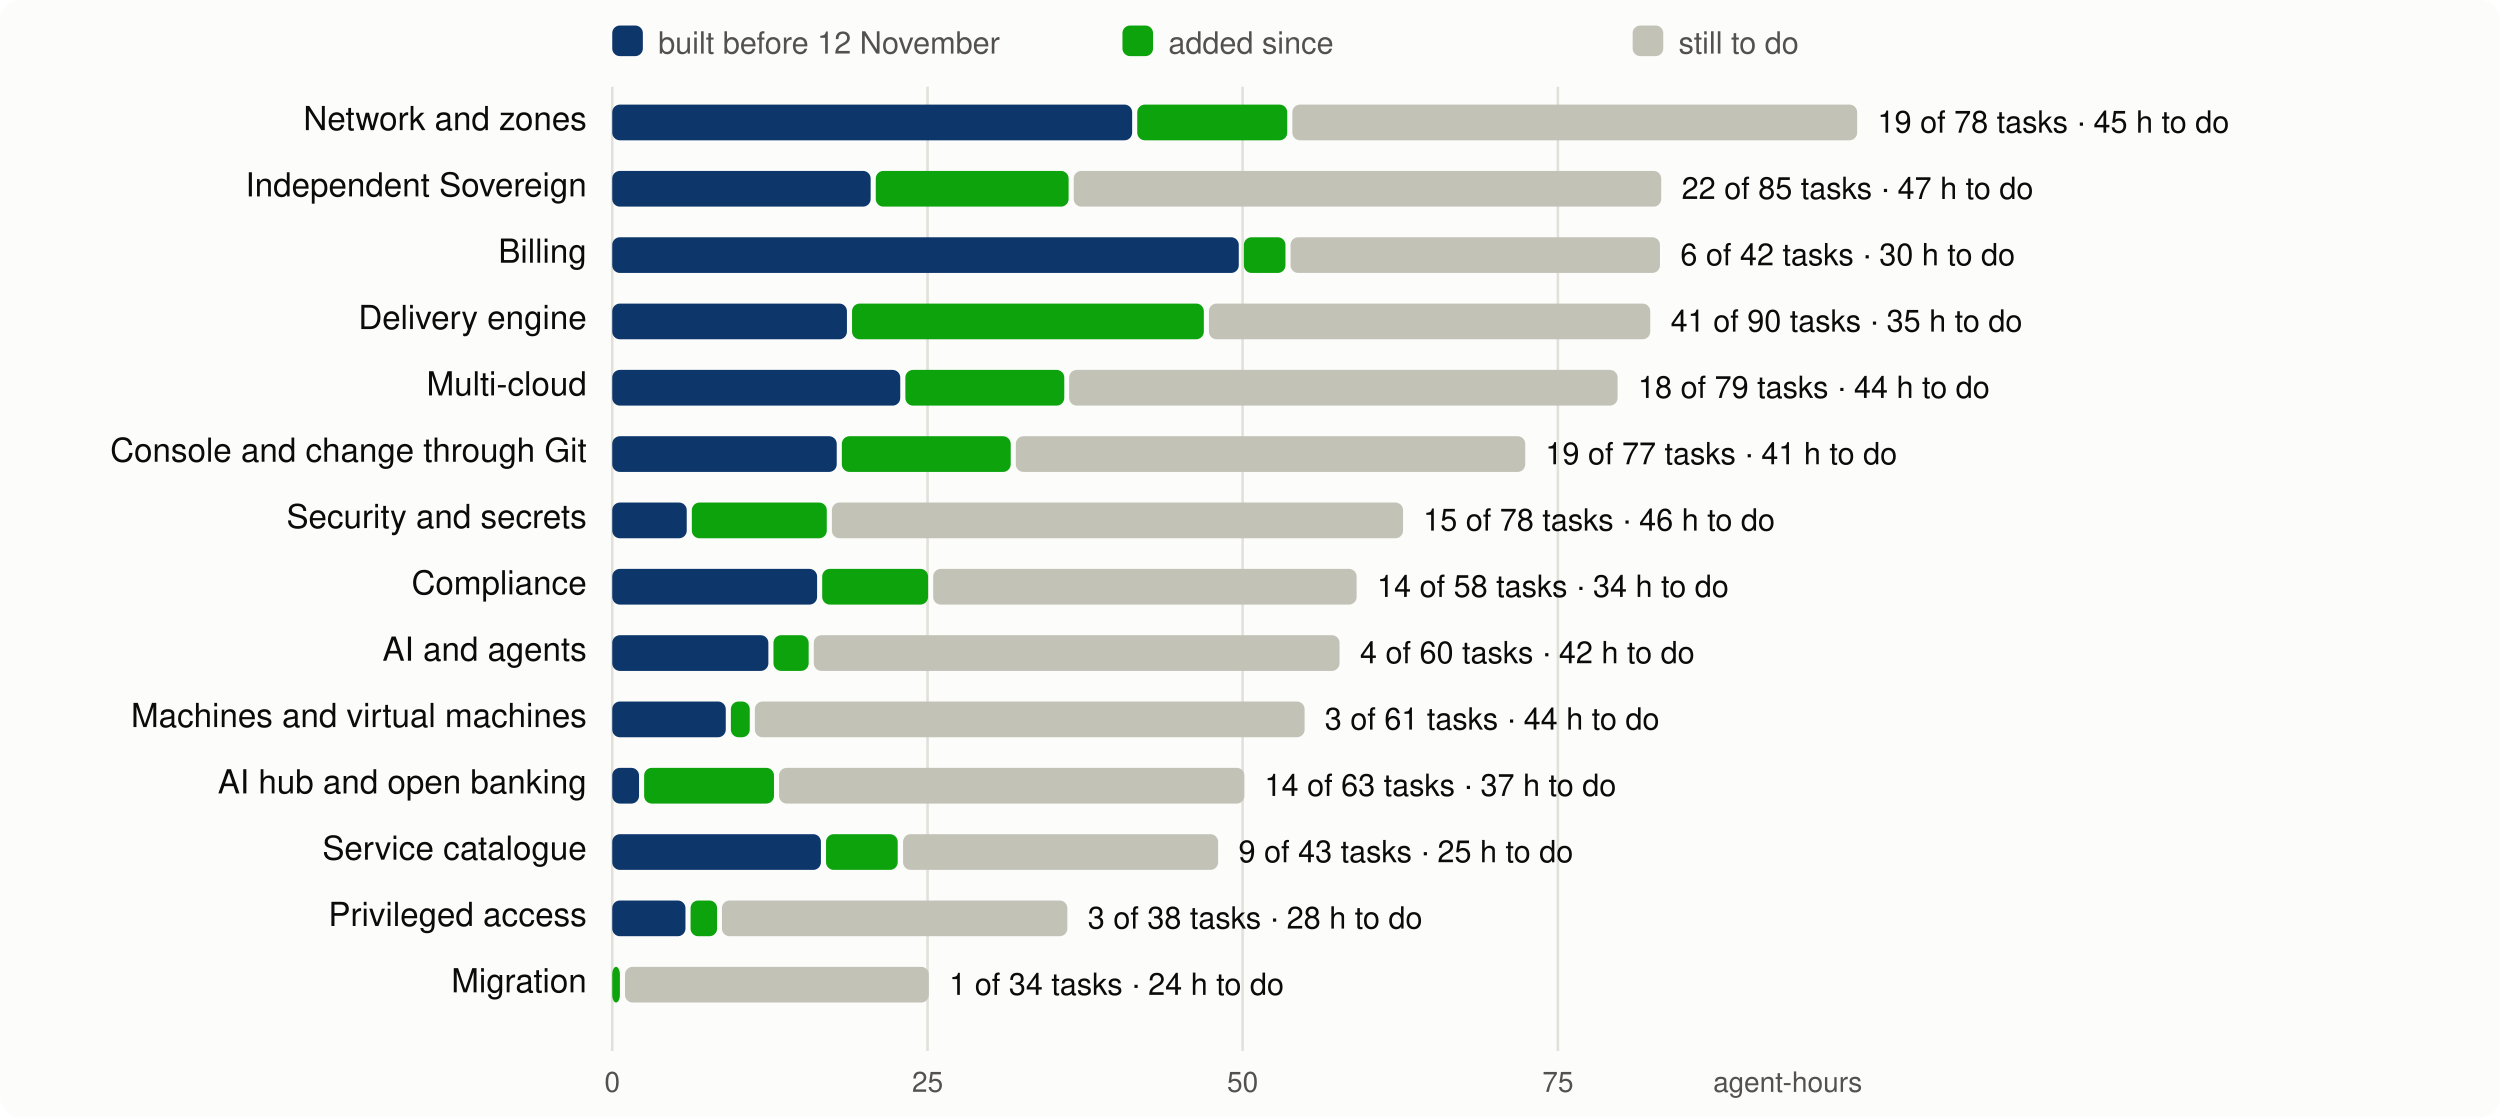
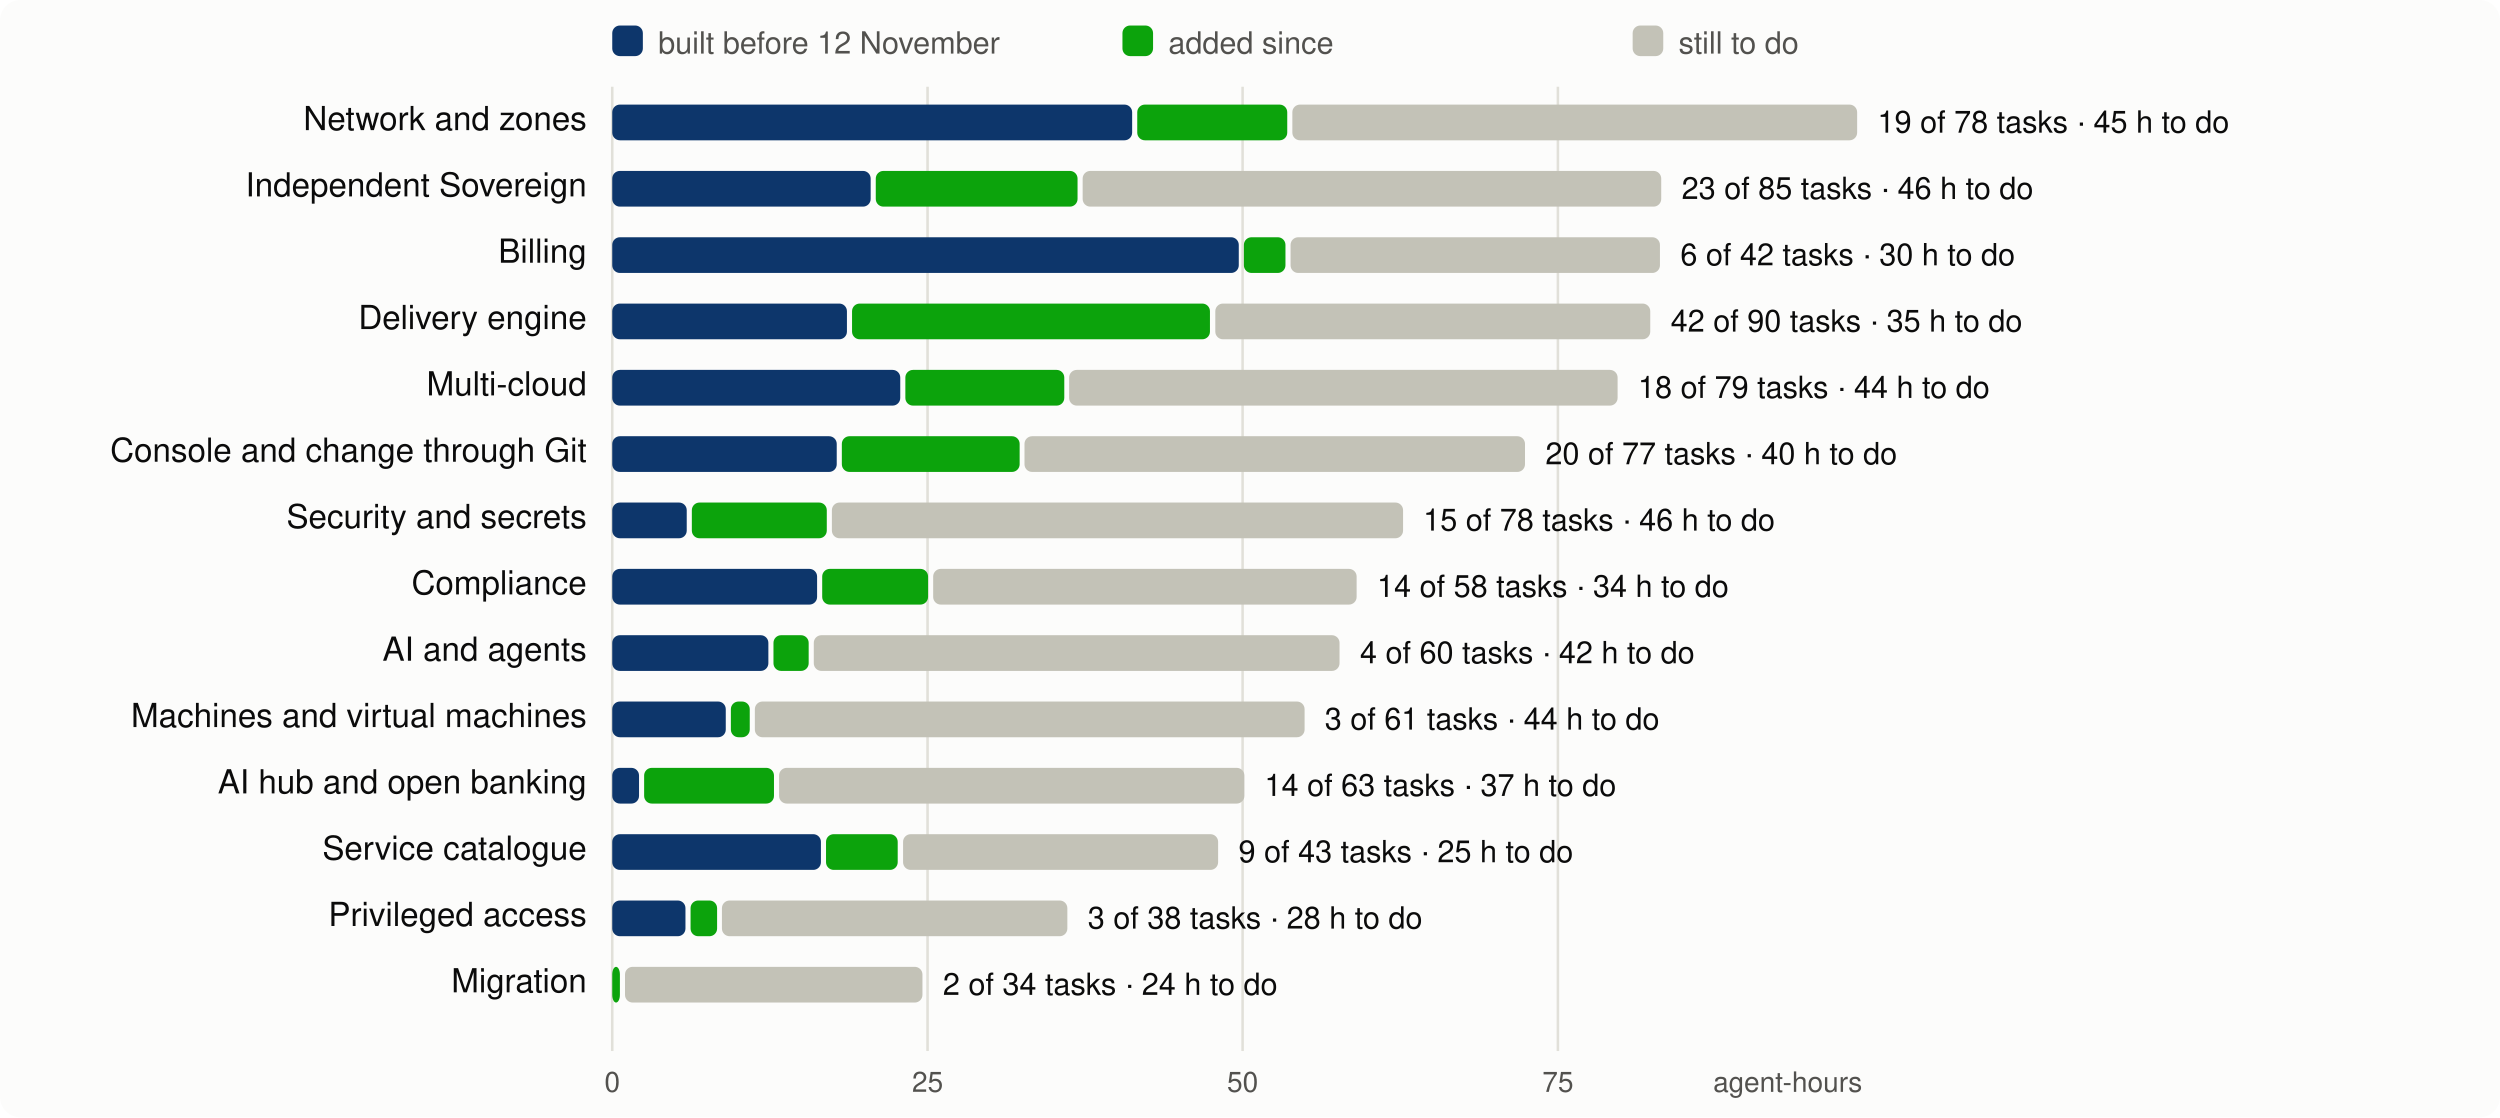
<svg xmlns="http://www.w3.org/2000/svg" viewBox="0 0 980 438" width="980" height="438" font-family="system-ui,-apple-system,Segoe UI,Helvetica,Arial,sans-serif" font-size="13">
  <rect width="980" height="438" rx="8" fill="#fcfcfb" />
  <line x1="240.0" x2="240.0" y1="34" y2="412" stroke="#e1e0d9" />
  <text x="240.0" y="428" text-anchor="middle" fill="#52514e" font-size="11">0</text>
  <line x1="363.6" x2="363.6" y1="34" y2="412" stroke="#e1e0d9" />
  <text x="363.6" y="428" text-anchor="middle" fill="#52514e" font-size="11">25</text>
  <line x1="487.1" x2="487.1" y1="34" y2="412" stroke="#e1e0d9" />
  <text x="487.1" y="428" text-anchor="middle" fill="#52514e" font-size="11">50</text>
  <line x1="610.7" x2="610.7" y1="34" y2="412" stroke="#e1e0d9" />
  <text x="610.7" y="428" text-anchor="middle" fill="#52514e" font-size="11">75</text>
  <text x="730" y="428" text-anchor="end" fill="#52514e" font-size="11">agent-hours</text>
  <rect x="240" y="10" width="12" height="12" rx="3" fill="#0d366b" />
  <text x="258" y="21" fill="#52514e" font-size="12">built before 12 November</text>
  <rect x="440" y="10" width="12" height="12" rx="3" fill="#0ca30c" />
  <text x="458" y="21" fill="#52514e" font-size="12">added since</text>
  <rect x="640" y="10" width="12" height="12" rx="3" fill="#c3c2b7" />
  <text x="658" y="21" fill="#52514e" font-size="12">still to do</text>
  <text x="230" y="51" text-anchor="end" fill="#0b0b0b">Network and zones</text>
  <rect x="240.0" y="41" width="203.8" height="14" rx="3" fill="#0d366b" />
  <rect x="445.8" y="41" width="58.8" height="14" rx="3" fill="#0ca30c" />
  <rect x="506.6" y="41" width="221.4" height="14" rx="3" fill="#c3c2b7" />
  <text x="736.0" y="52" fill="#0b0b0b" font-size="12">19 of 78 tasks · 45 h to do</text>
  <text x="230" y="77" text-anchor="end" fill="#0b0b0b">Independent Sovereign</text>
  <rect x="240.0" y="67" width="101.3" height="14" rx="3" fill="#0d366b" />
-   <rect x="343.3" y="67" width="75.6" height="14" rx="3" fill="#0ca30c" />
-   <rect x="420.9" y="67" width="230.3" height="14" rx="3" fill="#c3c2b7" />
-   <text x="659.2" y="78" fill="#0b0b0b" font-size="12">22 of 85 tasks · 47 h to do</text>
+   <rect x="343.3" y="67" width="79.1" height="14" rx="3" fill="#0ca30c" />
+   <rect x="424.4" y="67" width="226.8" height="14" rx="3" fill="#c3c2b7" />
+   <text x="659.2" y="78" fill="#0b0b0b" font-size="12">23 of 85 tasks · 46 h to do</text>
  <text x="230" y="103" text-anchor="end" fill="#0b0b0b">Billing</text>
  <rect x="240.0" y="93" width="245.6" height="14" rx="3" fill="#0d366b" />
  <rect x="487.6" y="93" width="16.3" height="14" rx="3" fill="#0ca30c" />
  <rect x="505.9" y="93" width="144.8" height="14" rx="3" fill="#c3c2b7" />
  <text x="658.7" y="104" fill="#0b0b0b" font-size="12">6 of 42 tasks · 30 h to do</text>
  <text x="230" y="129" text-anchor="end" fill="#0b0b0b">Delivery engine</text>
  <rect x="240.0" y="119" width="92.0" height="14" rx="3" fill="#0d366b" />
-   <rect x="334.0" y="119" width="137.9" height="14" rx="3" fill="#0ca30c" />
-   <rect x="473.9" y="119" width="173.0" height="14" rx="3" fill="#c3c2b7" />
-   <text x="654.9" y="130" fill="#0b0b0b" font-size="12">41 of 90 tasks · 35 h to do</text>
+   <rect x="334.0" y="119" width="140.3" height="14" rx="3" fill="#0ca30c" />
+   <rect x="476.4" y="119" width="170.5" height="14" rx="3" fill="#c3c2b7" />
+   <text x="654.9" y="130" fill="#0b0b0b" font-size="12">42 of 90 tasks · 35 h to do</text>
  <text x="230" y="155" text-anchor="end" fill="#0b0b0b">Multi-cloud</text>
  <rect x="240.0" y="145" width="112.9" height="14" rx="3" fill="#0d366b" />
  <rect x="354.9" y="145" width="62.3" height="14" rx="3" fill="#0ca30c" />
  <rect x="419.1" y="145" width="215.0" height="14" rx="3" fill="#c3c2b7" />
  <text x="642.1" y="156" fill="#0b0b0b" font-size="12">18 of 79 tasks · 44 h to do</text>
  <text x="230" y="181" text-anchor="end" fill="#0b0b0b">Console and change through Git</text>
  <rect x="240.0" y="171" width="88.0" height="14" rx="3" fill="#0d366b" />
-   <rect x="330.0" y="171" width="66.2" height="14" rx="3" fill="#0ca30c" />
-   <rect x="398.2" y="171" width="199.7" height="14" rx="3" fill="#c3c2b7" />
-   <text x="605.8" y="182" fill="#0b0b0b" font-size="12">19 of 77 tasks · 41 h to do</text>
+   <rect x="330.0" y="171" width="69.7" height="14" rx="3" fill="#0ca30c" />
+   <rect x="401.6" y="171" width="196.2" height="14" rx="3" fill="#c3c2b7" />
+   <text x="605.8" y="182" fill="#0b0b0b" font-size="12">20 of 77 tasks · 40 h to do</text>
  <text x="230" y="207" text-anchor="end" fill="#0b0b0b">Security and secrets</text>
  <rect x="240.0" y="197" width="29.2" height="14" rx="3" fill="#0d366b" />
  <rect x="271.2" y="197" width="52.9" height="14" rx="3" fill="#0ca30c" />
  <rect x="326.1" y="197" width="223.9" height="14" rx="3" fill="#c3c2b7" />
  <text x="557.9" y="208" fill="#0b0b0b" font-size="12">15 of 78 tasks · 46 h to do</text>
  <text x="230" y="233" text-anchor="end" fill="#0b0b0b">Compliance</text>
  <rect x="240.0" y="223" width="80.3" height="14" rx="3" fill="#0d366b" />
  <rect x="322.3" y="223" width="41.5" height="14" rx="3" fill="#0ca30c" />
  <rect x="365.8" y="223" width="166.0" height="14" rx="3" fill="#c3c2b7" />
  <text x="539.8" y="234" fill="#0b0b0b" font-size="12">14 of 58 tasks · 34 h to do</text>
  <text x="230" y="259" text-anchor="end" fill="#0b0b0b">AI and agents</text>
  <rect x="240.0" y="249" width="61.2" height="14" rx="3" fill="#0d366b" />
  <rect x="303.2" y="249" width="13.8" height="14" rx="3" fill="#0ca30c" />
  <rect x="319.0" y="249" width="206.1" height="14" rx="3" fill="#c3c2b7" />
  <text x="533.1" y="260" fill="#0b0b0b" font-size="12">4 of 60 tasks · 42 h to do</text>
  <text x="230" y="285" text-anchor="end" fill="#0b0b0b">Machines and virtual machines</text>
  <rect x="240.0" y="275" width="44.5" height="14" rx="3" fill="#0d366b" />
  <rect x="286.5" y="275" width="7.4" height="14" rx="3" fill="#0ca30c" />
  <rect x="295.9" y="275" width="215.5" height="14" rx="3" fill="#c3c2b7" />
  <text x="519.3" y="286" fill="#0b0b0b" font-size="12">3 of 61 tasks · 44 h to do</text>
  <text x="230" y="311" text-anchor="end" fill="#0b0b0b">AI hub and open banking</text>
  <rect x="240.0" y="301" width="10.5" height="14" rx="3" fill="#0d366b" />
  <rect x="252.5" y="301" width="50.9" height="14" rx="3" fill="#0ca30c" />
  <rect x="305.4" y="301" width="182.4" height="14" rx="3" fill="#c3c2b7" />
  <text x="495.7" y="312" fill="#0b0b0b" font-size="12">14 of 63 tasks · 37 h to do</text>
  <text x="230" y="337" text-anchor="end" fill="#0b0b0b">Service catalogue</text>
  <rect x="240.0" y="327" width="81.8" height="14" rx="3" fill="#0d366b" />
  <rect x="323.8" y="327" width="28.1" height="14" rx="3" fill="#0ca30c" />
  <rect x="354.0" y="327" width="123.5" height="14" rx="3" fill="#c3c2b7" />
  <text x="485.5" y="338" fill="#0b0b0b" font-size="12">9 of 43 tasks · 25 h to do</text>
  <text x="230" y="363" text-anchor="end" fill="#0b0b0b">Privileged access</text>
  <rect x="240.0" y="353" width="28.7" height="14" rx="3" fill="#0d366b" />
  <rect x="270.7" y="353" width="10.4" height="14" rx="3" fill="#0ca30c" />
  <rect x="283.0" y="353" width="135.4" height="14" rx="3" fill="#c3c2b7" />
  <text x="426.4" y="364" fill="#0b0b0b" font-size="12">3 of 38 tasks · 28 h to do</text>
  <text x="230" y="389" text-anchor="end" fill="#0b0b0b">Migration</text>
  <rect x="240.0" y="379" width="3.0" height="14" rx="3" fill="#0ca30c" />
-   <rect x="245.0" y="379" width="119.1" height="14" rx="3" fill="#c3c2b7" />
-   <text x="372.1" y="390" fill="#0b0b0b" font-size="12">1 of 34 tasks · 24 h to do</text>
+   <rect x="245.0" y="379" width="116.6" height="14" rx="3" fill="#c3c2b7" />
+   <text x="369.6" y="390" fill="#0b0b0b" font-size="12">2 of 34 tasks · 24 h to do</text>
</svg>
